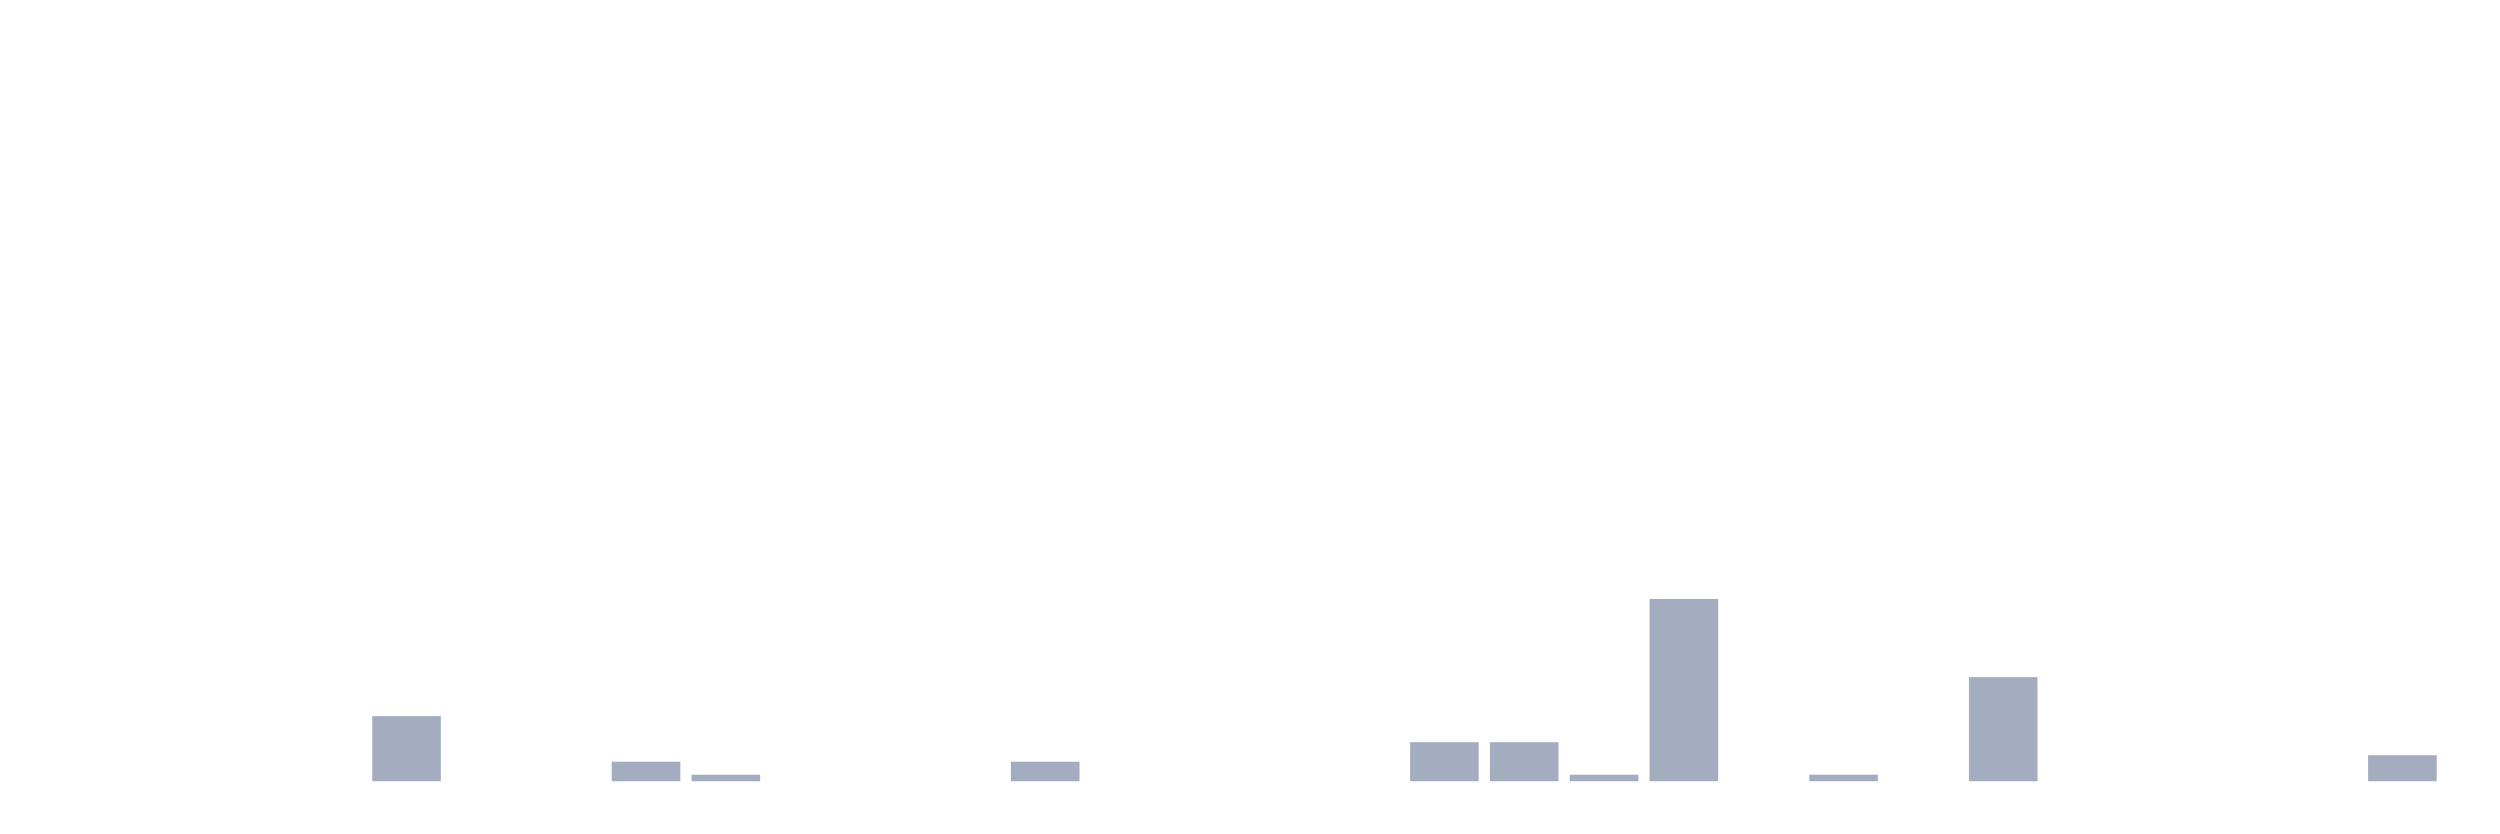
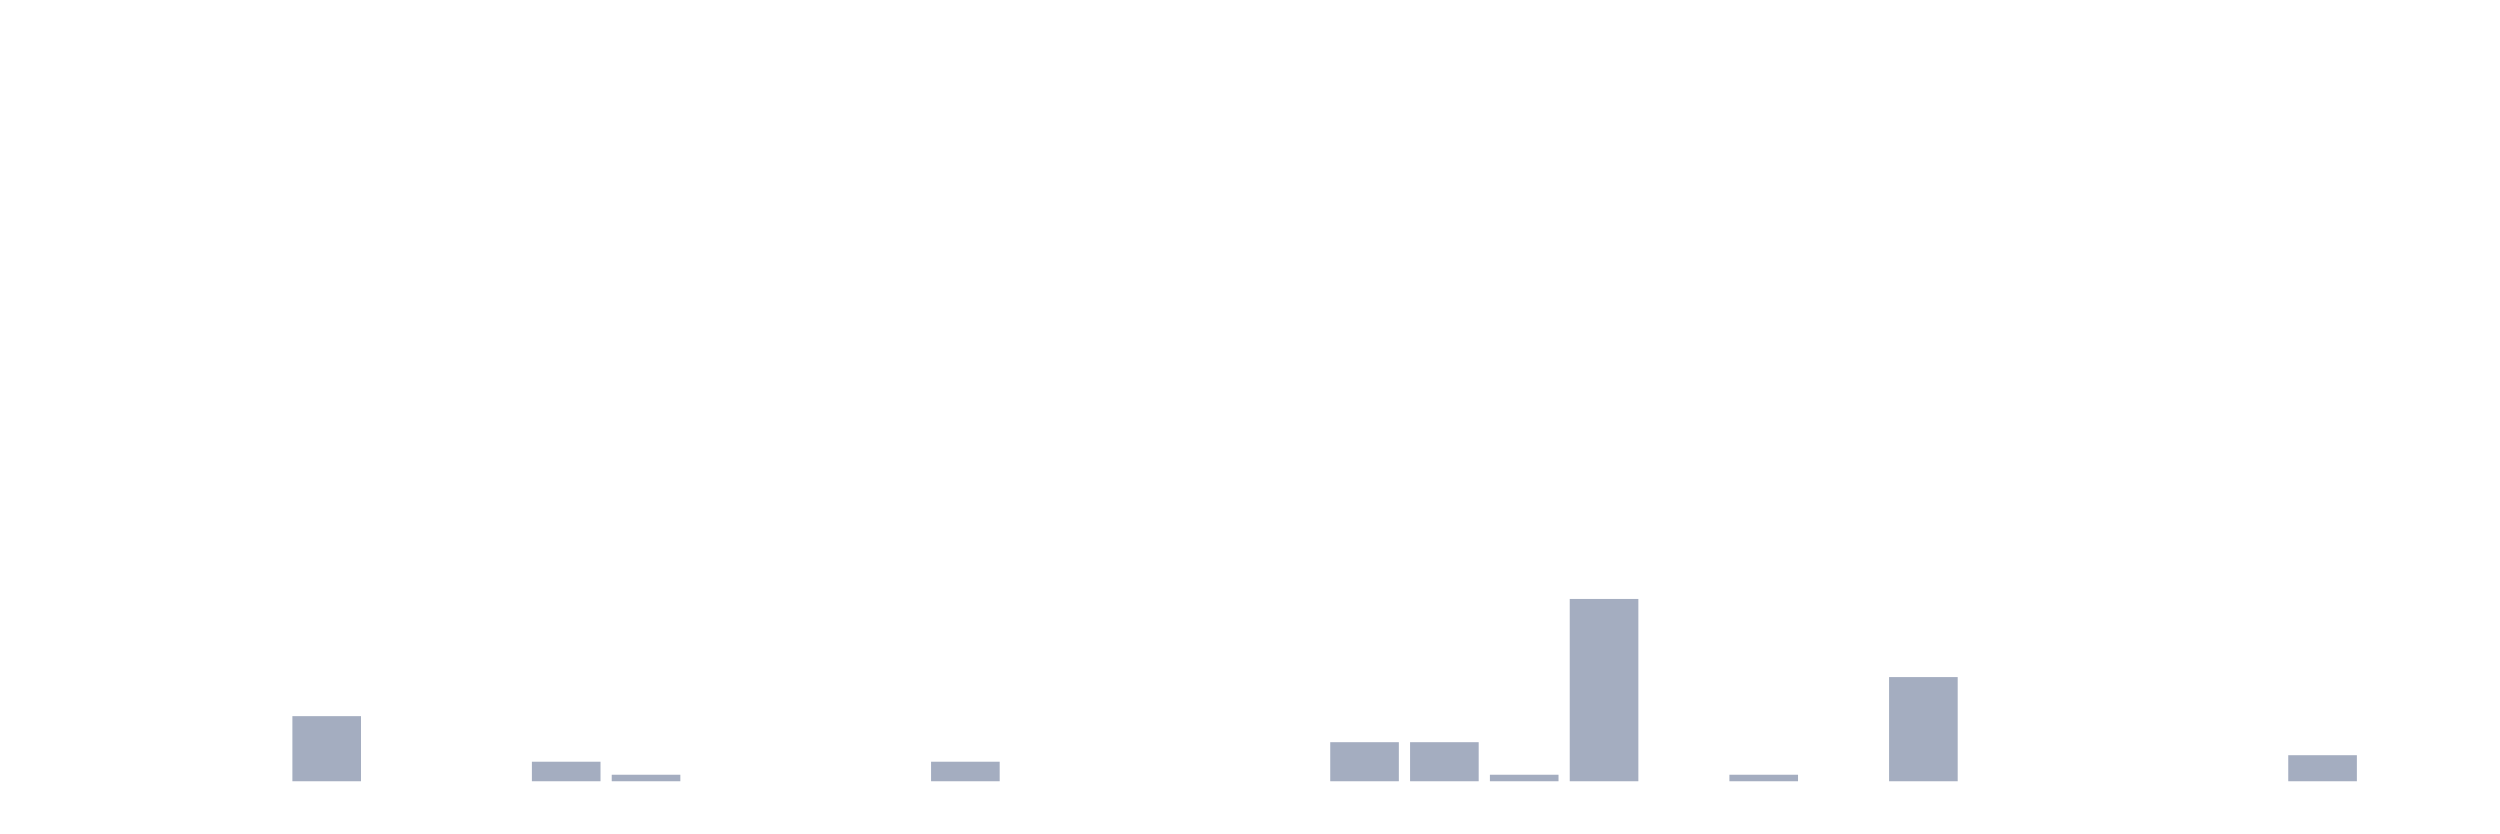
<svg xmlns="http://www.w3.org/2000/svg" viewBox="0 0 480 160">
  <g transform="translate(10,10)">
    <rect class="bar" x="0.153" width="13.175" y="140" height="0" fill="rgb(164,173,192)" />
    <rect class="bar" x="15.482" width="13.175" y="140" height="0" fill="rgb(164,173,192)" />
    <rect class="bar" x="30.81" width="13.175" y="140" height="0" fill="rgb(164,173,192)" />
-     <rect class="bar" x="46.138" width="13.175" y="140" height="0" fill="rgb(164,173,192)" />
-     <rect class="bar" x="61.466" width="13.175" y="127.5" height="12.5" fill="rgb(164,173,192)" />
+     <rect class="bar" x="46.138" width="13.175" y="127.5" height="12.5" fill="rgb(164,173,192)" />
+     <rect class="bar" x="61.466" width="13.175" y="140" height="0" fill="rgb(164,173,192)" />
    <rect class="bar" x="76.794" width="13.175" y="140" height="0" fill="rgb(164,173,192)" />
-     <rect class="bar" x="92.123" width="13.175" y="140" height="0" fill="rgb(164,173,192)" />
-     <rect class="bar" x="107.451" width="13.175" y="136.25" height="3.75" fill="rgb(164,173,192)" />
-     <rect class="bar" x="122.779" width="13.175" y="138.75" height="1.25" fill="rgb(164,173,192)" />
+     <rect class="bar" x="92.123" width="13.175" y="136.25" height="3.75" fill="rgb(164,173,192)" />
+     <rect class="bar" x="107.451" width="13.175" y="138.75" height="1.25" fill="rgb(164,173,192)" />
+     <rect class="bar" x="122.779" width="13.175" y="140" height="0" fill="rgb(164,173,192)" />
    <rect class="bar" x="138.107" width="13.175" y="140" height="0" fill="rgb(164,173,192)" />
    <rect class="bar" x="153.436" width="13.175" y="140" height="0" fill="rgb(164,173,192)" />
-     <rect class="bar" x="168.764" width="13.175" y="140" height="0" fill="rgb(164,173,192)" />
-     <rect class="bar" x="184.092" width="13.175" y="136.25" height="3.75" fill="rgb(164,173,192)" />
+     <rect class="bar" x="168.764" width="13.175" y="136.25" height="3.75" fill="rgb(164,173,192)" />
+     <rect class="bar" x="184.092" width="13.175" y="140" height="0" fill="rgb(164,173,192)" />
    <rect class="bar" x="199.42" width="13.175" y="140" height="0" fill="rgb(164,173,192)" />
    <rect class="bar" x="214.748" width="13.175" y="140" height="0" fill="rgb(164,173,192)" />
    <rect class="bar" x="230.077" width="13.175" y="140" height="0" fill="rgb(164,173,192)" />
-     <rect class="bar" x="245.405" width="13.175" y="140" height="0" fill="rgb(164,173,192)" />
+     <rect class="bar" x="245.405" width="13.175" y="132.5" height="7.5" fill="rgb(164,173,192)" />
    <rect class="bar" x="260.733" width="13.175" y="132.5" height="7.5" fill="rgb(164,173,192)" />
-     <rect class="bar" x="276.061" width="13.175" y="132.5" height="7.5" fill="rgb(164,173,192)" />
-     <rect class="bar" x="291.39" width="13.175" y="138.75" height="1.25" fill="rgb(164,173,192)" />
-     <rect class="bar" x="306.718" width="13.175" y="105" height="35" fill="rgb(164,173,192)" />
-     <rect class="bar" x="322.046" width="13.175" y="140" height="0" fill="rgb(164,173,192)" />
-     <rect class="bar" x="337.374" width="13.175" y="138.75" height="1.25" fill="rgb(164,173,192)" />
-     <rect class="bar" x="352.702" width="13.175" y="140" height="0" fill="rgb(164,173,192)" />
-     <rect class="bar" x="368.031" width="13.175" y="120" height="20" fill="rgb(164,173,192)" />
+     <rect class="bar" x="276.061" width="13.175" y="138.75" height="1.25" fill="rgb(164,173,192)" />
+     <rect class="bar" x="291.39" width="13.175" y="105" height="35" fill="rgb(164,173,192)" />
+     <rect class="bar" x="306.718" width="13.175" y="140" height="0" fill="rgb(164,173,192)" />
+     <rect class="bar" x="322.046" width="13.175" y="138.75" height="1.25" fill="rgb(164,173,192)" />
+     <rect class="bar" x="337.374" width="13.175" y="140" height="0" fill="rgb(164,173,192)" />
+     <rect class="bar" x="352.702" width="13.175" y="120" height="20" fill="rgb(164,173,192)" />
+     <rect class="bar" x="368.031" width="13.175" y="140" height="0" fill="rgb(164,173,192)" />
    <rect class="bar" x="383.359" width="13.175" y="140" height="0" fill="rgb(164,173,192)" />
    <rect class="bar" x="398.687" width="13.175" y="140" height="0" fill="rgb(164,173,192)" />
    <rect class="bar" x="414.015" width="13.175" y="140" height="0" fill="rgb(164,173,192)" />
-     <rect class="bar" x="429.344" width="13.175" y="140" height="0" fill="rgb(164,173,192)" />
-     <rect class="bar" x="444.672" width="13.175" y="135" height="5" fill="rgb(164,173,192)" />
+     <rect class="bar" x="429.344" width="13.175" y="135" height="5" fill="rgb(164,173,192)" />
+     <rect class="bar" x="444.672" width="13.175" y="140" height="0" fill="rgb(164,173,192)" />
  </g>
</svg>
